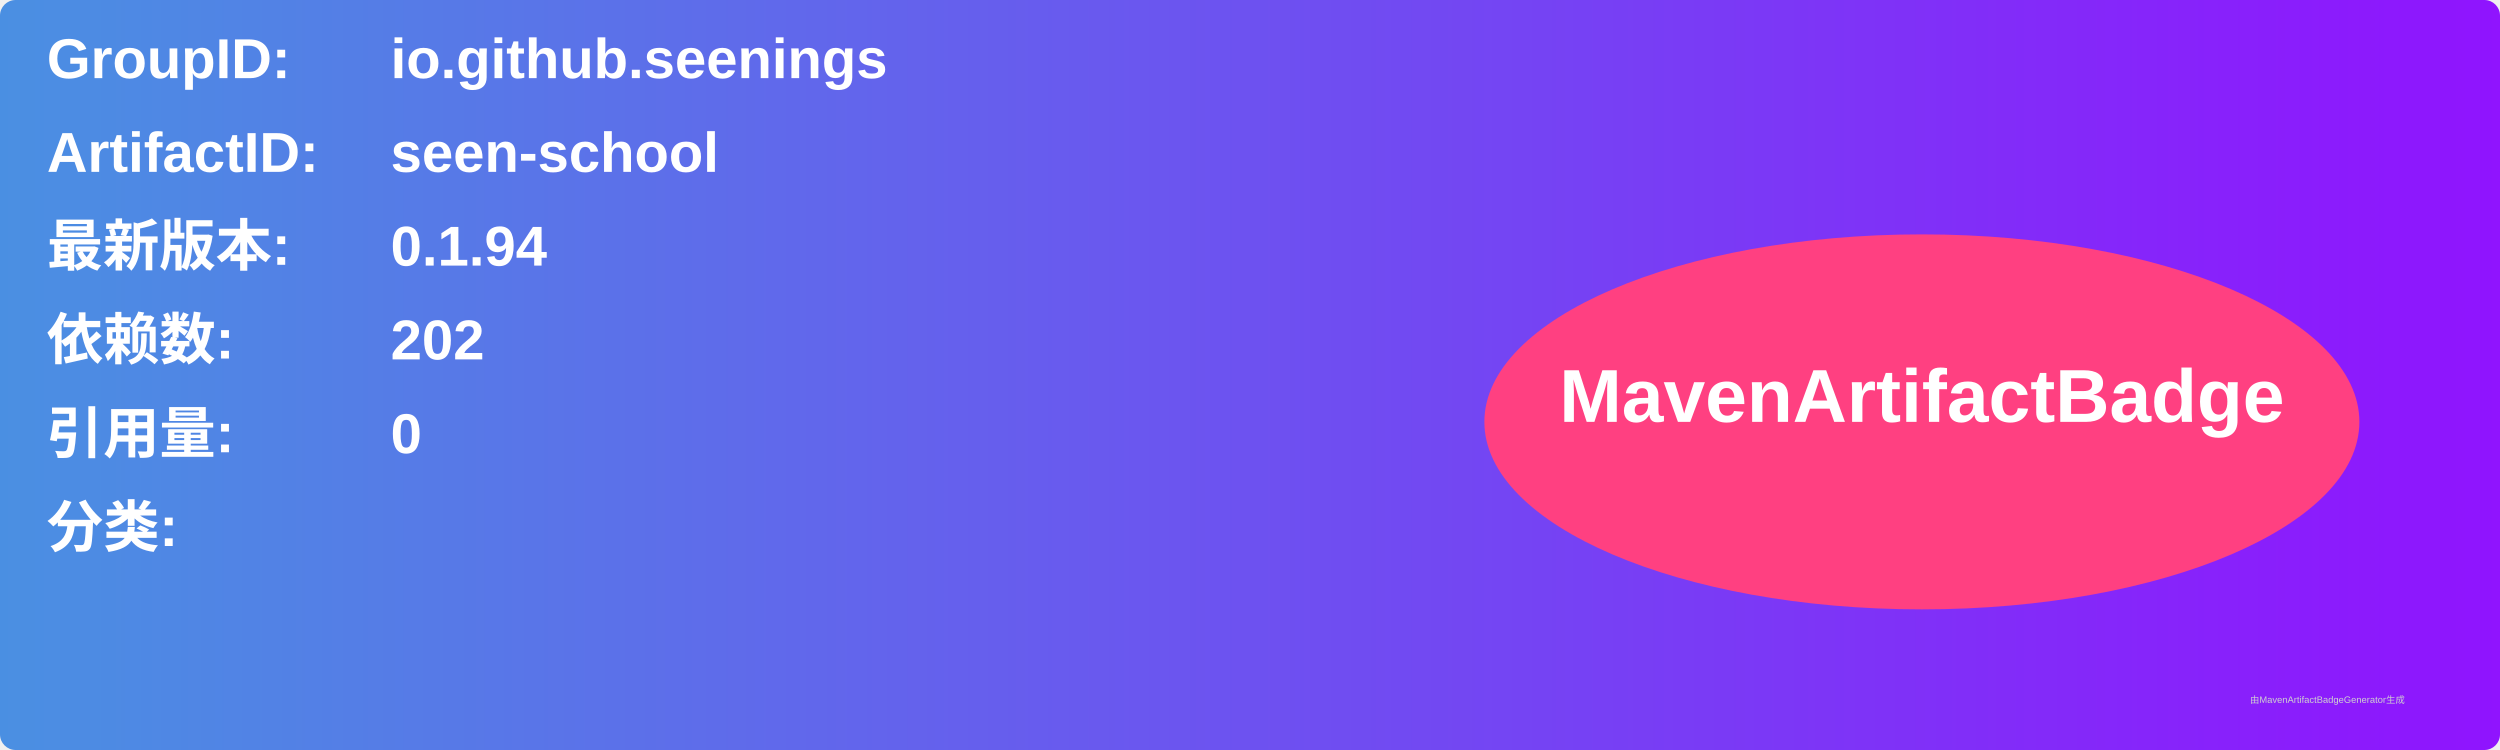
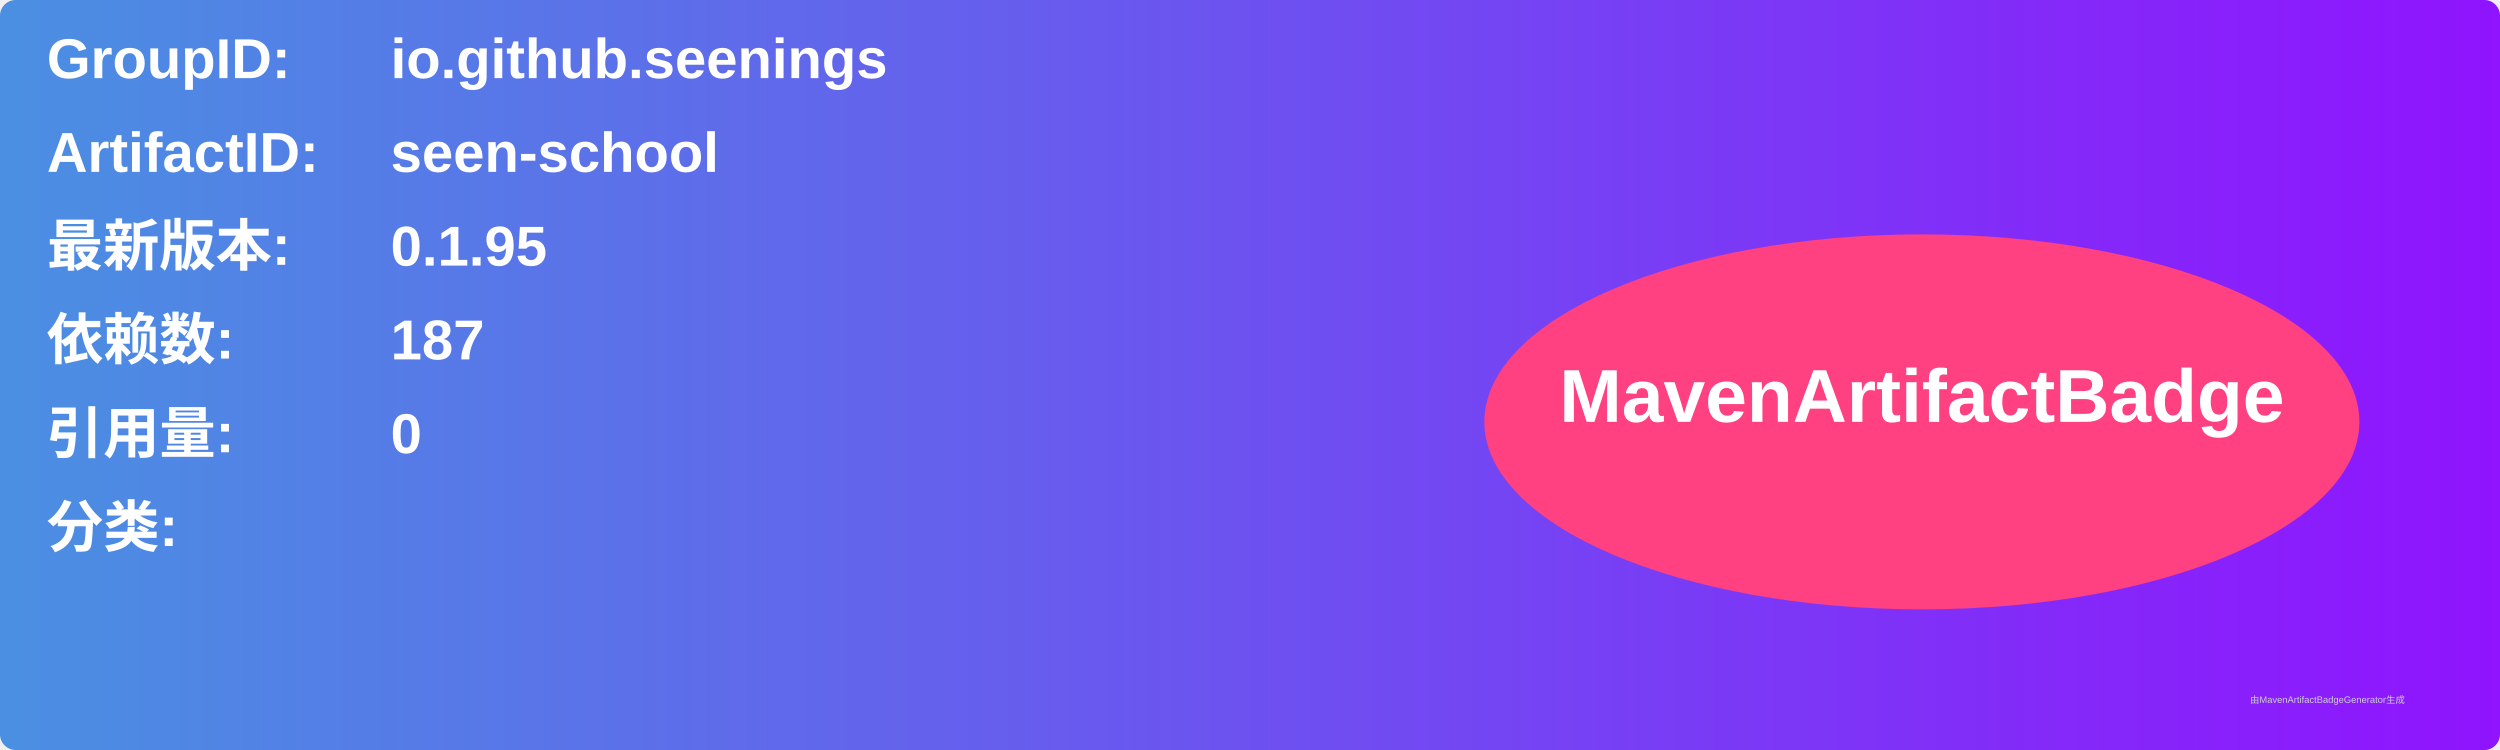
<svg xmlns="http://www.w3.org/2000/svg" width="800" height="240" viewBox="0 0 800 240">
  <linearGradient id="grad" x1="0%" y1="0%" x2="100%" y2="0%">
    <stop offset="0%" stop-color="#4a90e2" />
    <stop offset="100%" stop-color="#9013fe" />
  </linearGradient>
  <rect width="100%" height="100%" rx="5" ry="5" fill="url(#grad)" />
  <g transform="translate(15, 15)">
    <text x="0" y="10" font-family="Arial" font-size="18" fill="white" font-weight="bold" width="260">GroupID:</text>
    <text x="110" y="10" font-family="Arial" font-size="18" fill="white" font-weight="bold" width="460">io.github.seenings</text>
    <text x="0" y="40" font-family="Arial" font-size="18" fill="white" font-weight="bold" width="260">ArtifactID:</text>
    <text x="110" y="40" font-family="Arial" font-size="18" fill="white" font-weight="bold" width="460">seen-school</text>
    <text x="0" y="70" font-family="Arial" font-size="18" fill="white" font-weight="bold">最新版本:</text>
    <text x="110" y="70" font-family="Arial" font-size="18" fill="white" font-weight="bold">
-       <tspan font-weight="bold">0.1.94</tspan>
+       <tspan font-weight="bold">0.1.95</tspan>
    </text>
    <text x="0" y="100" font-family="Arial" font-size="18" fill="white" font-weight="bold">依赖数: </text>
    <text x="110" y="100" font-family="Arial" font-size="18" fill="white">
-       <tspan font-weight="bold">202</tspan>
+       <tspan font-weight="bold">187</tspan>
    </text>
    <text x="0" y="130" font-family="Arial" font-size="18" fill="white" font-weight="bold">引用量: </text>
    <text x="110" y="130" font-family="Arial" font-size="18" fill="white">
      <tspan font-weight="bold">0</tspan>
    </text>
    <text x="0" y="160" font-family="Arial" font-size="18" fill="white" font-weight="bold">分类:</text>
    <text x="10" y="190" font-family="Arial" font-size="10" fill="white">
      <tspan font-weight="bold" />
    </text>
    <ellipse cx="600" cy="120" rx="140" ry="60" fill="#ff4081" />
    <text x="600" y="120" text-anchor="middle" font-family="Arial" font-size="24" fill="white" font-weight="bold">MavenArtifactBadge</text>
  </g>
  <text x="720" y="225" font-family="Arial" font-size="3" fill="#d0d0d0">由MavenArtifactBadgeGenerator生成</text>
</svg>
